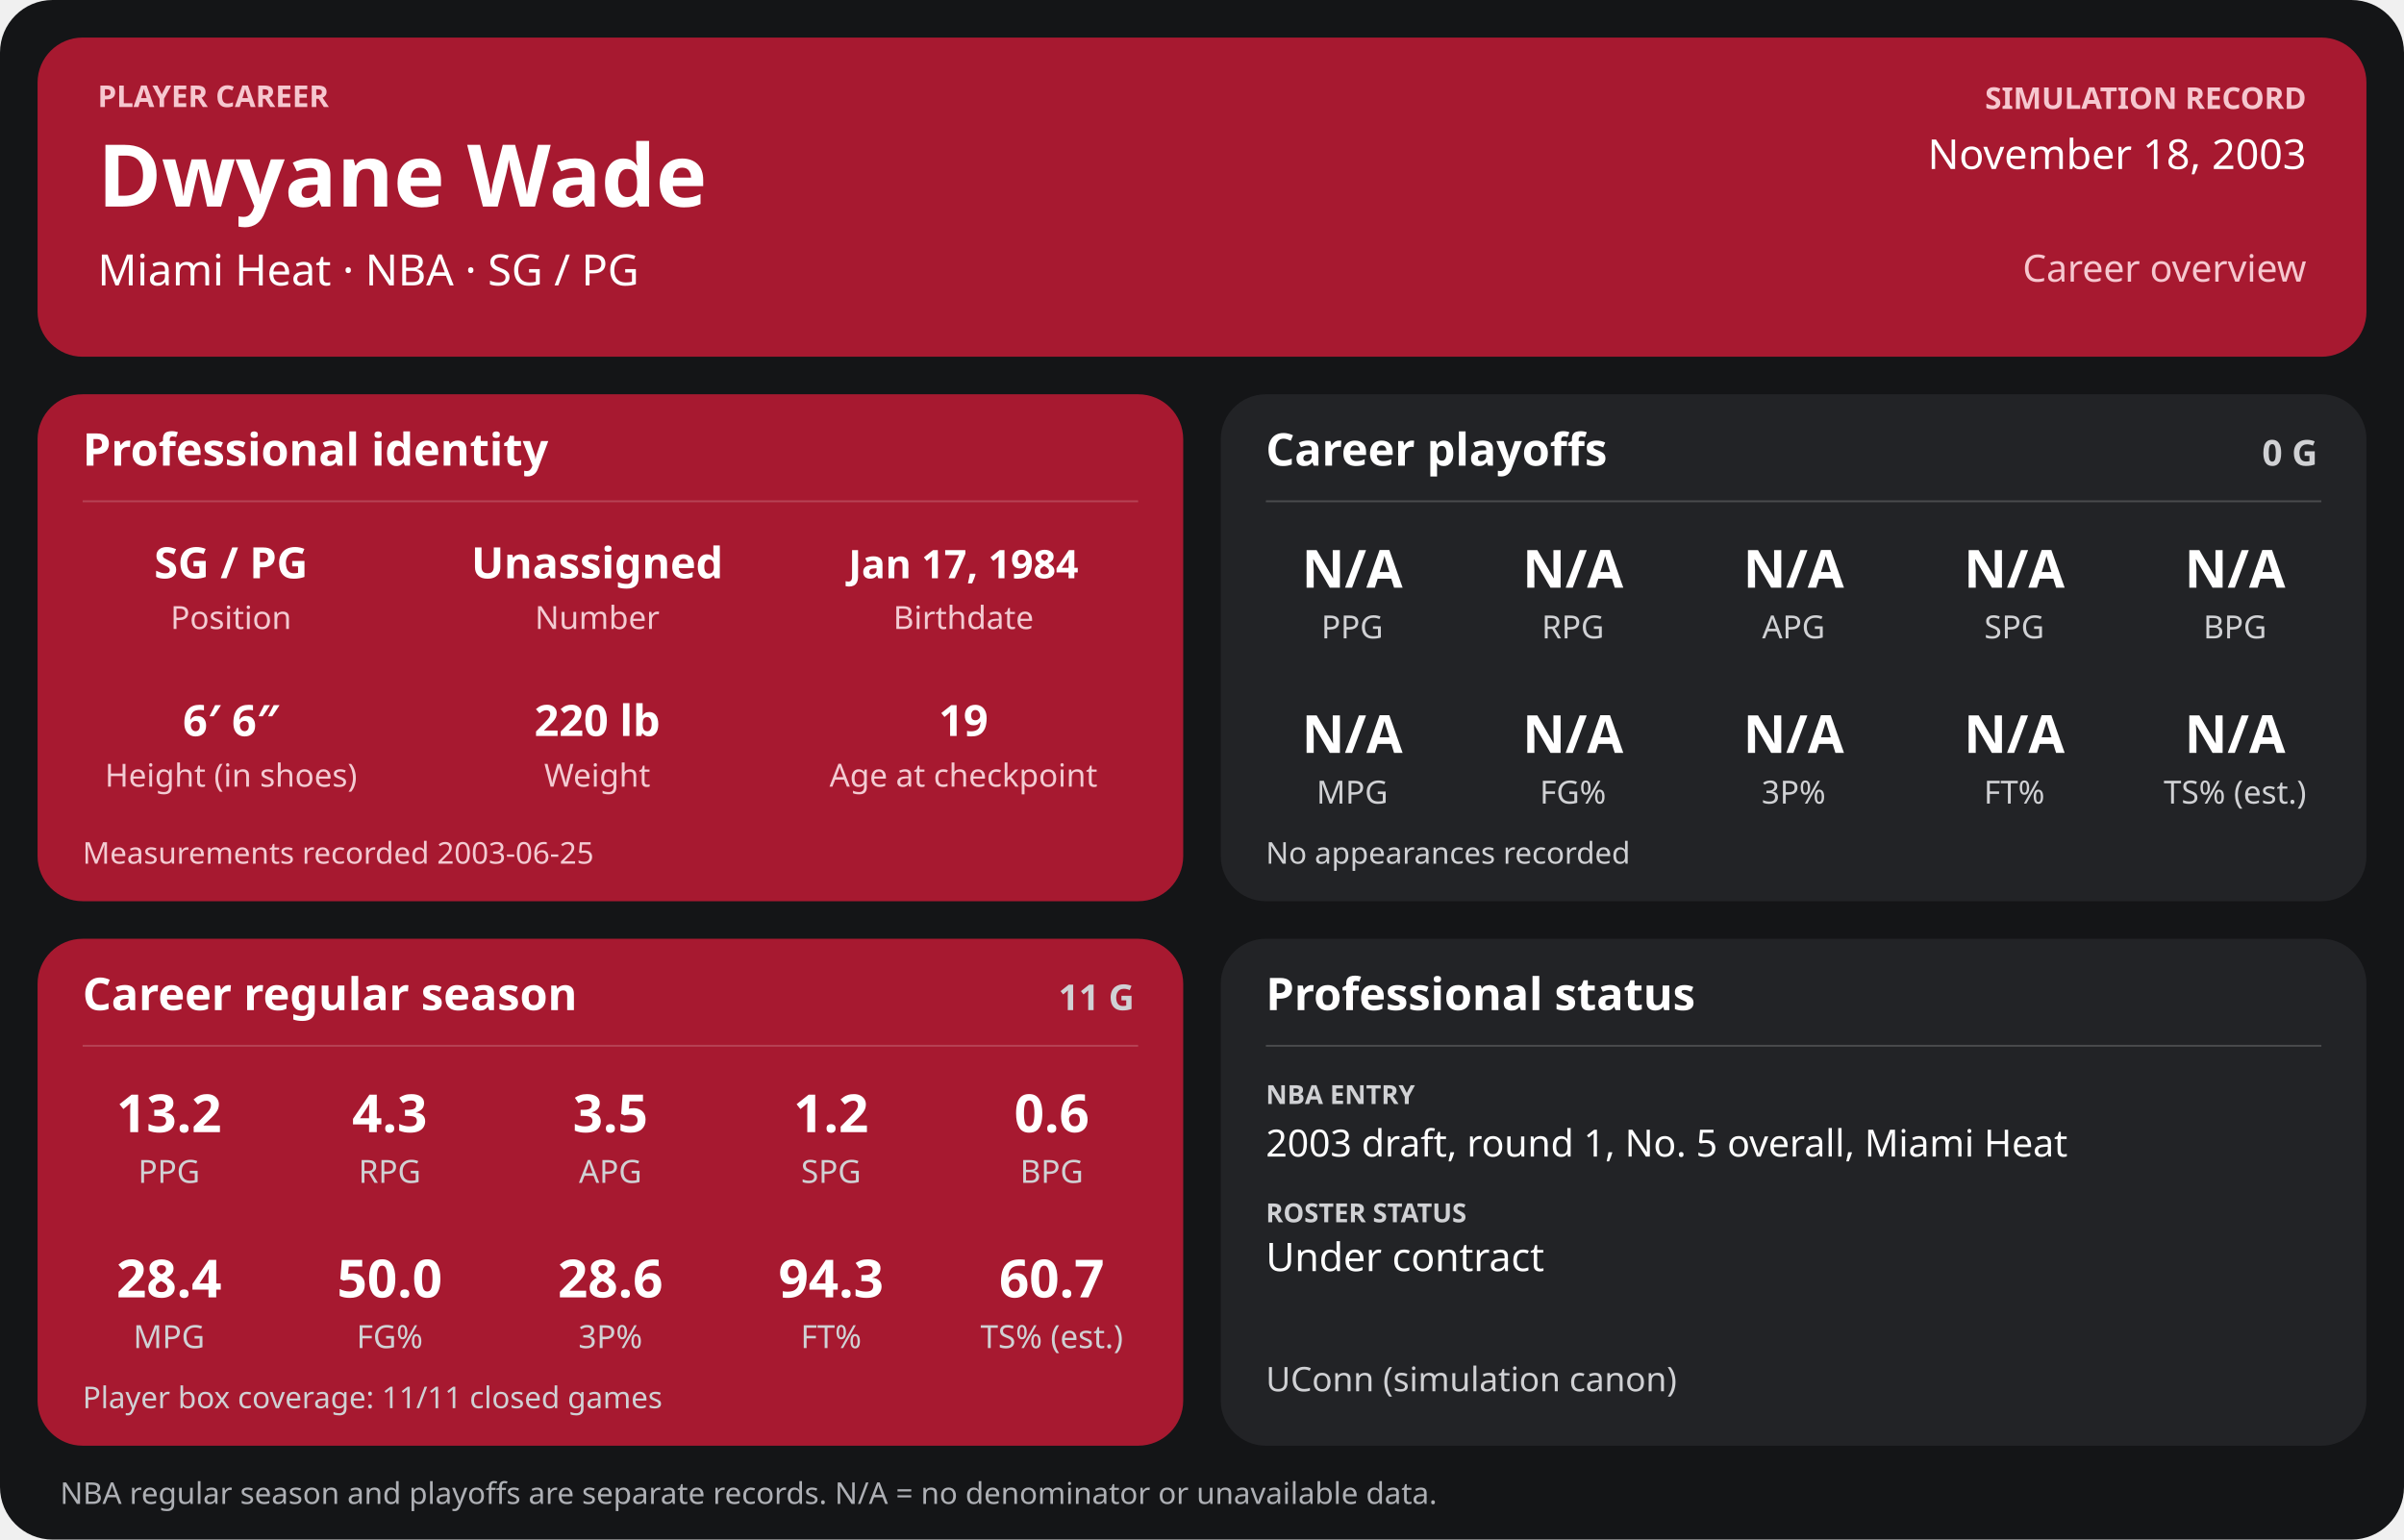
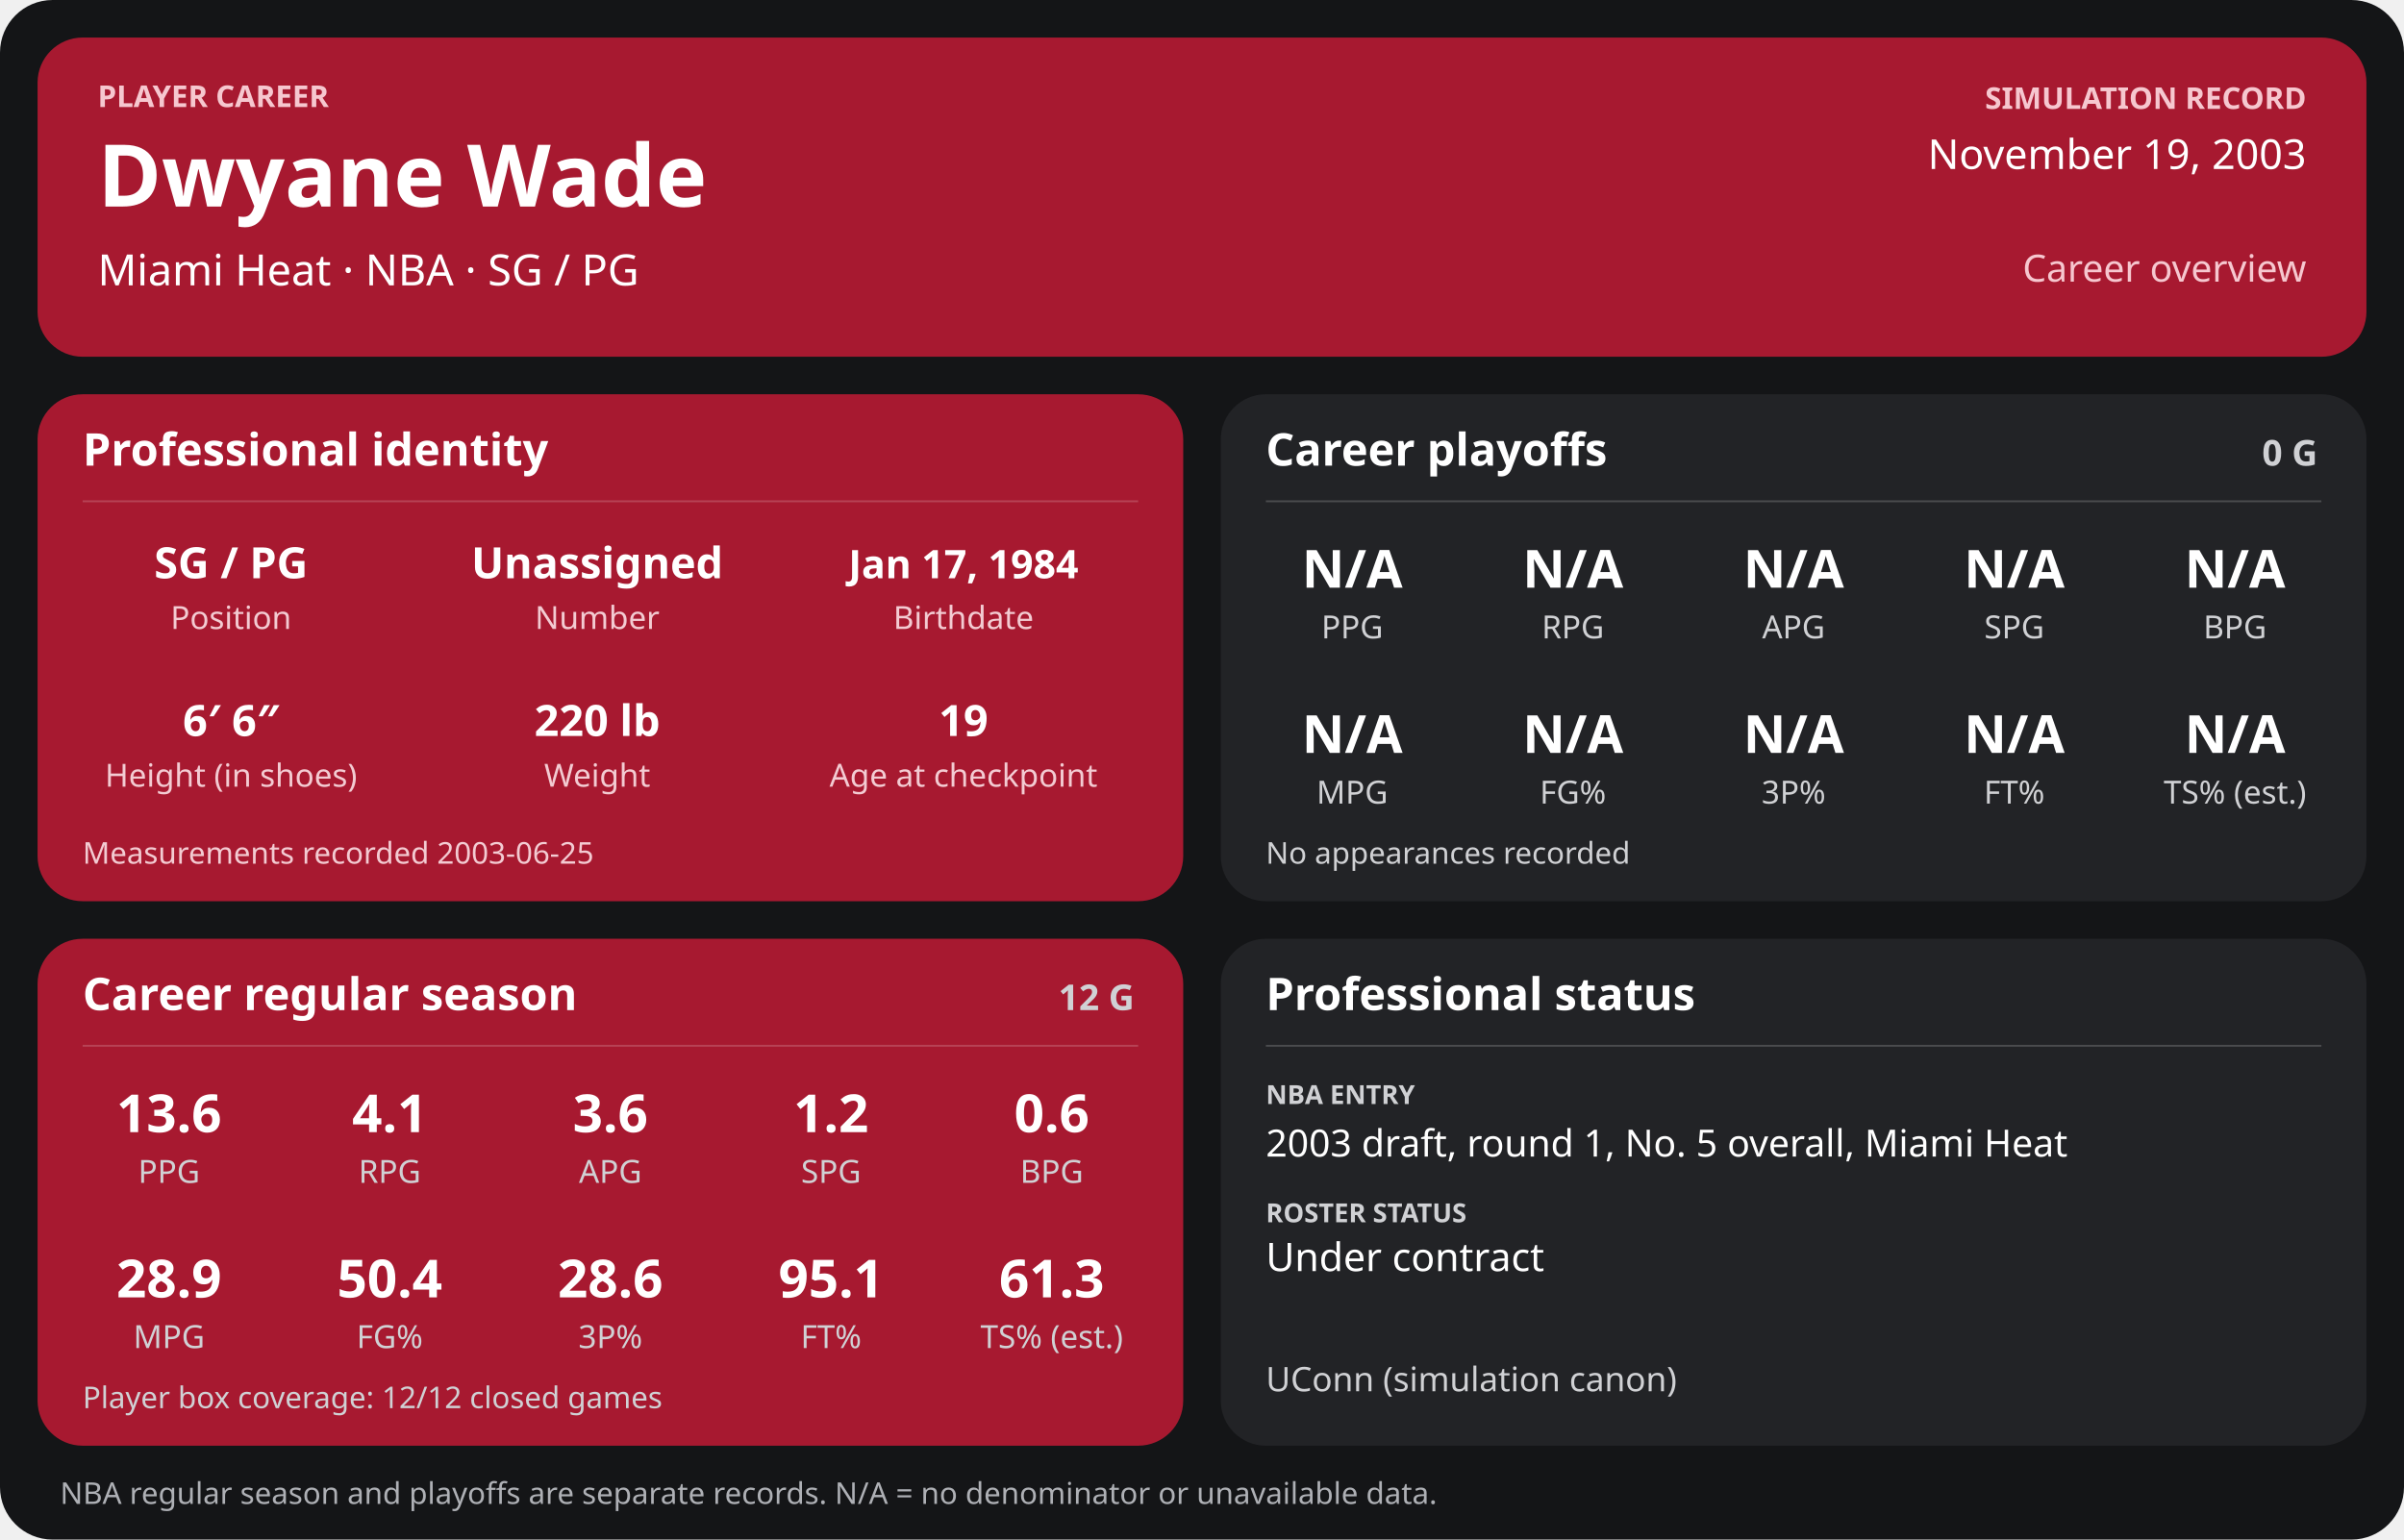
<svg xmlns="http://www.w3.org/2000/svg" width="1280" height="820" viewBox="0 0 1280 820" role="img" aria-labelledby="title desc">
  <rect width="1280" height="820" rx="28" fill="#141517" />
  <g>
    <rect x="20" y="20" width="1240" height="170" rx="24" fill="#a71930" />
    <text x="52" y="57" font-family="sans-serif" fill="#f6c7cf" font-size="16" font-weight="700" text-anchor="start">PLAYER CAREER</text>
    <text x="52" y="110" font-family="sans-serif" fill="#ffffff" font-size="46" font-weight="700" text-anchor="start">Dwyane Wade</text>
    <text x="52" y="152" font-family="sans-serif" fill="#ffffff" font-size="23" font-weight="400" text-anchor="start">Miami Heat  ·  NBA  ·  SG / PG</text>
    <text x="1228" y="58" font-family="sans-serif" fill="#f6c7cf" font-size="16" font-weight="700" text-anchor="end">SIMULATION RECORD</text>
-     <text x="1228" y="90" font-family="sans-serif" fill="#ffffff" font-size="22" font-weight="500" text-anchor="end">November 18, 2003</text>
+     <text x="1228" y="90" font-family="sans-serif" fill="#ffffff" font-size="22" font-weight="500" text-anchor="end">November 19, 2003</text>
    <text x="1228" y="150" font-family="sans-serif" fill="#f6c7cf" font-size="20" font-weight="500" text-anchor="end">Career overview</text>
    <rect x="20" y="210" width="610" height="270" rx="24" fill="#a71930" />
    <text x="44" y="248" font-family="sans-serif" fill="#ffffff" font-size="24" font-weight="700" text-anchor="start">Professional identity</text>
    <line x1="44" y1="267" x2="606" y2="267" stroke="#ffffff" stroke-opacity="0.18" />
    <text x="123" y="308" font-family="sans-serif" fill="#ffffff" font-size="23" font-weight="600" text-anchor="middle">SG / PG</text>
    <text x="123" y="335" font-family="sans-serif" fill="#f3cbd2" font-size="17" font-weight="400" text-anchor="middle">Position</text>
    <text x="318" y="308" font-family="sans-serif" fill="#ffffff" font-size="23" font-weight="600" text-anchor="middle">Unassigned</text>
    <text x="318" y="335" font-family="sans-serif" fill="#f3cbd2" font-size="17" font-weight="400" text-anchor="middle">Number</text>
    <text x="513" y="308" font-family="sans-serif" fill="#ffffff" font-size="21" font-weight="600" text-anchor="middle">Jan 17, 1984</text>
    <text x="513" y="335" font-family="sans-serif" fill="#f3cbd2" font-size="17" font-weight="400" text-anchor="middle">Birthdate</text>
    <text x="123" y="392" font-family="sans-serif" fill="#ffffff" font-size="23" font-weight="600" text-anchor="middle">6′ 6″</text>
    <text x="123" y="419" font-family="sans-serif" fill="#f3cbd2" font-size="17" font-weight="400" text-anchor="middle">Height (in shoes)</text>
    <text x="318" y="392" font-family="sans-serif" fill="#ffffff" font-size="23" font-weight="600" text-anchor="middle">220 lb</text>
    <text x="318" y="419" font-family="sans-serif" fill="#f3cbd2" font-size="17" font-weight="400" text-anchor="middle">Weight</text>
    <text x="513" y="392" font-family="sans-serif" fill="#ffffff" font-size="23" font-weight="600" text-anchor="middle">19</text>
    <text x="513" y="419" font-family="sans-serif" fill="#f3cbd2" font-size="17" font-weight="400" text-anchor="middle">Age at checkpoint</text>
    <text x="44" y="460" font-family="sans-serif" fill="#f3cbd2" font-size="16" font-weight="400" text-anchor="start">Measurements recorded 2003-06-25</text>
    <rect x="650" y="210" width="610" height="270" rx="24" fill="#222326" />
    <text x="674" y="248" font-family="sans-serif" fill="#ffffff" font-size="24" font-weight="700" text-anchor="start">Career playoffs</text>
    <text x="1234" y="248" font-family="sans-serif" fill="#d0d1d4" font-size="19" font-weight="700" text-anchor="end">0 G</text>
    <line x1="674" y1="267" x2="1236" y2="267" stroke="#ffffff" stroke-opacity="0.18" />
    <text x="720.0" y="313" font-family="sans-serif" fill="#ffffff" font-size="28" font-weight="600" text-anchor="middle">N/A</text>
    <text x="720.0" y="340" font-family="sans-serif" fill="#d0d1d4" font-size="17" font-weight="400" text-anchor="middle">PPG</text>
    <text x="837.5" y="313" font-family="sans-serif" fill="#ffffff" font-size="28" font-weight="600" text-anchor="middle">N/A</text>
    <text x="837.5" y="340" font-family="sans-serif" fill="#d0d1d4" font-size="17" font-weight="400" text-anchor="middle">RPG</text>
    <text x="955.0" y="313" font-family="sans-serif" fill="#ffffff" font-size="28" font-weight="600" text-anchor="middle">N/A</text>
    <text x="955.0" y="340" font-family="sans-serif" fill="#d0d1d4" font-size="17" font-weight="400" text-anchor="middle">APG</text>
    <text x="1072.5" y="313" font-family="sans-serif" fill="#ffffff" font-size="28" font-weight="600" text-anchor="middle">N/A</text>
    <text x="1072.5" y="340" font-family="sans-serif" fill="#d0d1d4" font-size="17" font-weight="400" text-anchor="middle">SPG</text>
    <text x="1190.0" y="313" font-family="sans-serif" fill="#ffffff" font-size="28" font-weight="600" text-anchor="middle">N/A</text>
    <text x="1190.0" y="340" font-family="sans-serif" fill="#d0d1d4" font-size="17" font-weight="400" text-anchor="middle">BPG</text>
    <text x="720.0" y="401" font-family="sans-serif" fill="#ffffff" font-size="28" font-weight="600" text-anchor="middle">N/A</text>
    <text x="720.0" y="428" font-family="sans-serif" fill="#d0d1d4" font-size="17" font-weight="400" text-anchor="middle">MPG</text>
    <text x="837.5" y="401" font-family="sans-serif" fill="#ffffff" font-size="28" font-weight="600" text-anchor="middle">N/A</text>
    <text x="837.5" y="428" font-family="sans-serif" fill="#d0d1d4" font-size="17" font-weight="400" text-anchor="middle">FG%</text>
    <text x="955.0" y="401" font-family="sans-serif" fill="#ffffff" font-size="28" font-weight="600" text-anchor="middle">N/A</text>
    <text x="955.0" y="428" font-family="sans-serif" fill="#d0d1d4" font-size="17" font-weight="400" text-anchor="middle">3P%</text>
    <text x="1072.5" y="401" font-family="sans-serif" fill="#ffffff" font-size="28" font-weight="600" text-anchor="middle">N/A</text>
    <text x="1072.5" y="428" font-family="sans-serif" fill="#d0d1d4" font-size="17" font-weight="400" text-anchor="middle">FT%</text>
    <text x="1190.0" y="401" font-family="sans-serif" fill="#ffffff" font-size="28" font-weight="600" text-anchor="middle">N/A</text>
    <text x="1190.0" y="428" font-family="sans-serif" fill="#d0d1d4" font-size="17" font-weight="400" text-anchor="middle">TS% (est.)</text>
    <text x="674" y="460" font-family="sans-serif" fill="#d0d1d4" font-size="16" font-weight="400" text-anchor="start">No appearances recorded</text>
    <rect x="20" y="500" width="610" height="270" rx="24" fill="#a71930" />
    <text x="44" y="538" font-family="sans-serif" fill="#ffffff" font-size="24" font-weight="700" text-anchor="start">Career regular season</text>
-     <text x="604" y="538" font-family="sans-serif" fill="#d0d1d4" font-size="19" font-weight="700" text-anchor="end">11 G</text>
+     <text x="604" y="538" font-family="sans-serif" fill="#d0d1d4" font-size="19" font-weight="700" text-anchor="end">12 G</text>
    <line x1="44" y1="557" x2="606" y2="557" stroke="#ffffff" stroke-opacity="0.18" />
-     <text x="90.0" y="603" font-family="sans-serif" fill="#ffffff" font-size="28" font-weight="600" text-anchor="middle">13.2</text>
+     <text x="90.0" y="603" font-family="sans-serif" fill="#ffffff" font-size="28" font-weight="600" text-anchor="middle">13.6</text>
    <text x="90.0" y="630" font-family="sans-serif" fill="#d0d1d4" font-size="17" font-weight="400" text-anchor="middle">PPG</text>
-     <text x="207.5" y="603" font-family="sans-serif" fill="#ffffff" font-size="28" font-weight="600" text-anchor="middle">4.3</text>
+     <text x="207.5" y="603" font-family="sans-serif" fill="#ffffff" font-size="28" font-weight="600" text-anchor="middle">4.1</text>
    <text x="207.5" y="630" font-family="sans-serif" fill="#d0d1d4" font-size="17" font-weight="400" text-anchor="middle">RPG</text>
-     <text x="325.0" y="603" font-family="sans-serif" fill="#ffffff" font-size="28" font-weight="600" text-anchor="middle">3.5</text>
+     <text x="325.0" y="603" font-family="sans-serif" fill="#ffffff" font-size="28" font-weight="600" text-anchor="middle">3.6</text>
    <text x="325.0" y="630" font-family="sans-serif" fill="#d0d1d4" font-size="17" font-weight="400" text-anchor="middle">APG</text>
    <text x="442.5" y="603" font-family="sans-serif" fill="#ffffff" font-size="28" font-weight="600" text-anchor="middle">1.2</text>
    <text x="442.5" y="630" font-family="sans-serif" fill="#d0d1d4" font-size="17" font-weight="400" text-anchor="middle">SPG</text>
    <text x="560.0" y="603" font-family="sans-serif" fill="#ffffff" font-size="28" font-weight="600" text-anchor="middle">0.6</text>
    <text x="560.0" y="630" font-family="sans-serif" fill="#d0d1d4" font-size="17" font-weight="400" text-anchor="middle">BPG</text>
-     <text x="90.0" y="691" font-family="sans-serif" fill="#ffffff" font-size="28" font-weight="600" text-anchor="middle">28.4</text>
+     <text x="90.0" y="691" font-family="sans-serif" fill="#ffffff" font-size="28" font-weight="600" text-anchor="middle">28.9</text>
    <text x="90.0" y="718" font-family="sans-serif" fill="#d0d1d4" font-size="17" font-weight="400" text-anchor="middle">MPG</text>
-     <text x="207.5" y="691" font-family="sans-serif" fill="#ffffff" font-size="28" font-weight="600" text-anchor="middle">50.0</text>
+     <text x="207.5" y="691" font-family="sans-serif" fill="#ffffff" font-size="28" font-weight="600" text-anchor="middle">50.4</text>
    <text x="207.5" y="718" font-family="sans-serif" fill="#d0d1d4" font-size="17" font-weight="400" text-anchor="middle">FG%</text>
    <text x="325.0" y="691" font-family="sans-serif" fill="#ffffff" font-size="28" font-weight="600" text-anchor="middle">28.6</text>
    <text x="325.0" y="718" font-family="sans-serif" fill="#d0d1d4" font-size="17" font-weight="400" text-anchor="middle">3P%</text>
-     <text x="442.5" y="691" font-family="sans-serif" fill="#ffffff" font-size="28" font-weight="600" text-anchor="middle">94.3</text>
+     <text x="442.5" y="691" font-family="sans-serif" fill="#ffffff" font-size="28" font-weight="600" text-anchor="middle">95.1</text>
    <text x="442.5" y="718" font-family="sans-serif" fill="#d0d1d4" font-size="17" font-weight="400" text-anchor="middle">FT%</text>
-     <text x="560.0" y="691" font-family="sans-serif" fill="#ffffff" font-size="28" font-weight="600" text-anchor="middle">60.7</text>
+     <text x="560.0" y="691" font-family="sans-serif" fill="#ffffff" font-size="28" font-weight="600" text-anchor="middle">61.3</text>
    <text x="560.0" y="718" font-family="sans-serif" fill="#d0d1d4" font-size="17" font-weight="400" text-anchor="middle">TS% (est.)</text>
-     <text x="44" y="750" font-family="sans-serif" fill="#d0d1d4" font-size="16" font-weight="400" text-anchor="start">Player box coverage: 11/11 closed games</text>
+     <text x="44" y="750" font-family="sans-serif" fill="#d0d1d4" font-size="16" font-weight="400" text-anchor="start">Player box coverage: 12/12 closed games</text>
    <rect x="650" y="500" width="610" height="270" rx="24" fill="#222326" />
    <text x="674" y="538" font-family="sans-serif" fill="#ffffff" font-size="24" font-weight="700" text-anchor="start">Professional status</text>
    <line x1="674" y1="557" x2="1236" y2="557" stroke="#ffffff" stroke-opacity="0.18" />
    <text x="674" y="588" font-family="sans-serif" fill="#d0d1d4" font-size="14" font-weight="700" text-anchor="start">NBA ENTRY</text>
    <text x="674" y="616" font-family="sans-serif" fill="#ffffff" font-size="20" font-weight="500" text-anchor="start">2003 draft, round 1, No. 5 overall, Miami Heat</text>
    <text x="674" y="651" font-family="sans-serif" fill="#d0d1d4" font-size="14" font-weight="700" text-anchor="start">ROSTER STATUS</text>
    <text x="674" y="677" font-family="sans-serif" fill="#ffffff" font-size="21" font-weight="500" text-anchor="start">Under contract</text>
    <text x="674" y="741" font-family="sans-serif" fill="#d0d1d4" font-size="18" font-weight="400" text-anchor="start">UConn (simulation canon)</text>
    <text x="32" y="801" font-family="sans-serif" fill="#aeb0b5" font-size="16" font-weight="400" text-anchor="start">NBA regular season and playoffs are separate records. N/A = no denominator or unavailable data.</text>
  </g>
</svg>
